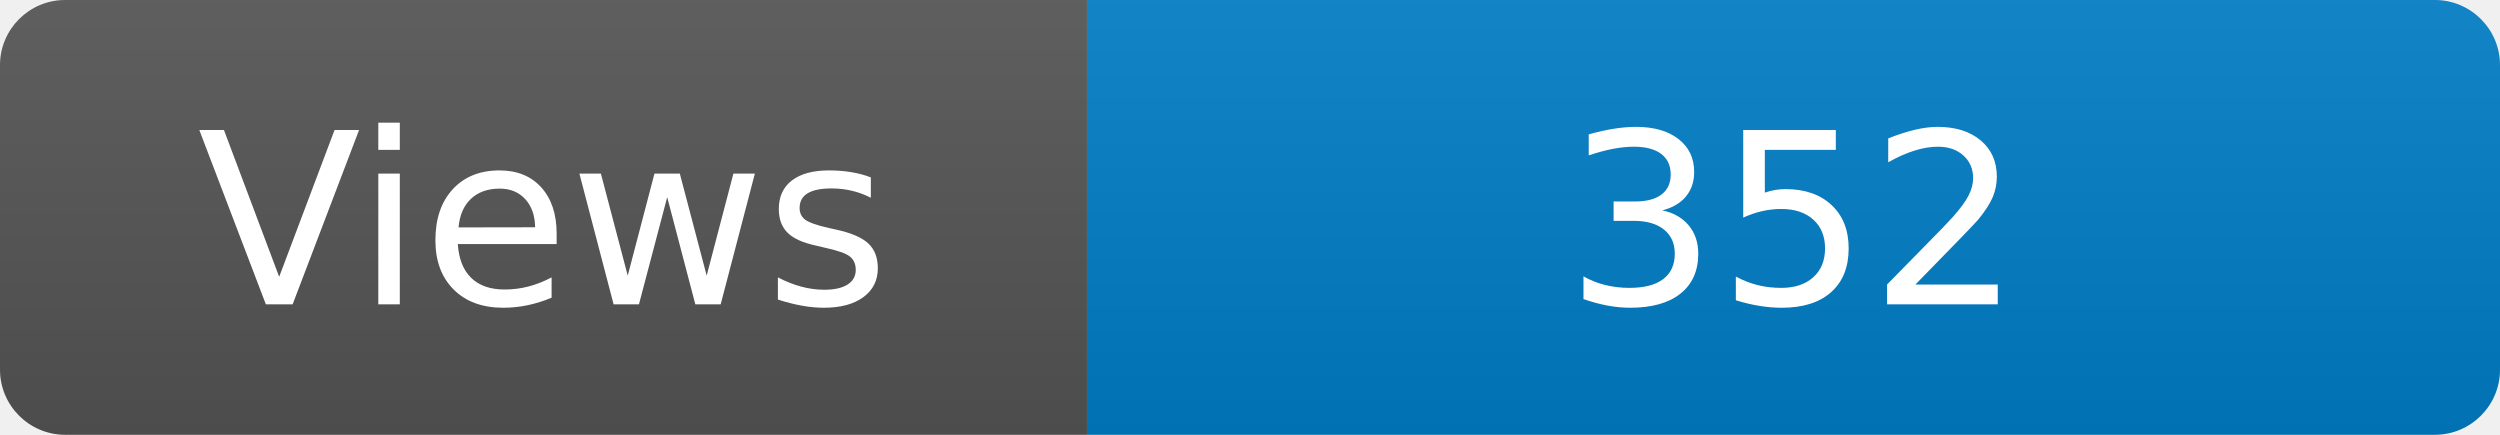
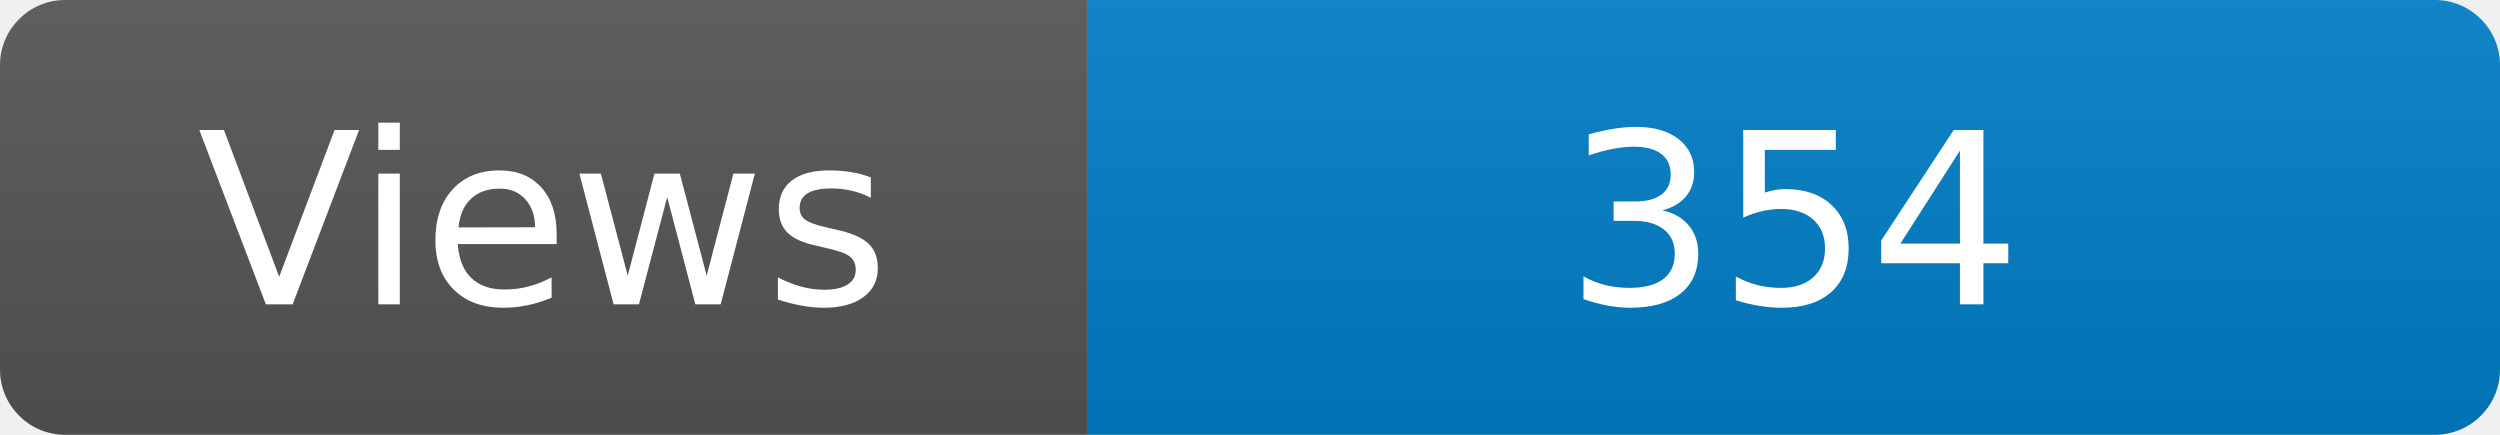
<svg xmlns="http://www.w3.org/2000/svg" width="115" height="20" role="img" aria-label="Maintained?: yes">
  <linearGradient id="s" x2="0" y2="100%">
    <stop offset="0" stop-color="#bbb" stop-opacity=".1" />
    <stop offset="1" stop-opacity=".1" />
  </linearGradient>
  <clipPath id="r">
    <rect width="115" height="20" rx="3" fill="#fff" />
  </clipPath>
  <g clip-path="url(#r)">
    <rect width="50" height="20" fill="#555" />
    <rect x="50" width="160" height="20" fill="#007ec6" />
    <rect width="115" height="20" fill="url(#s)" />
  </g>
  <g fill="#fff" text-anchor="middle" font-family="Verdana,Geneva,DejaVu Sans,sans-serif" font-size="110">
    <text x="250" y="140" transform="scale(.1)" fill="#fff">Views</text>
-     <text x="825" y="140" transform="scale(.1)" fill="#fff">352</text>
+     <text x="825" y="140" transform="scale(.1)" fill="#fff">354</text>
  </g>
</svg>
